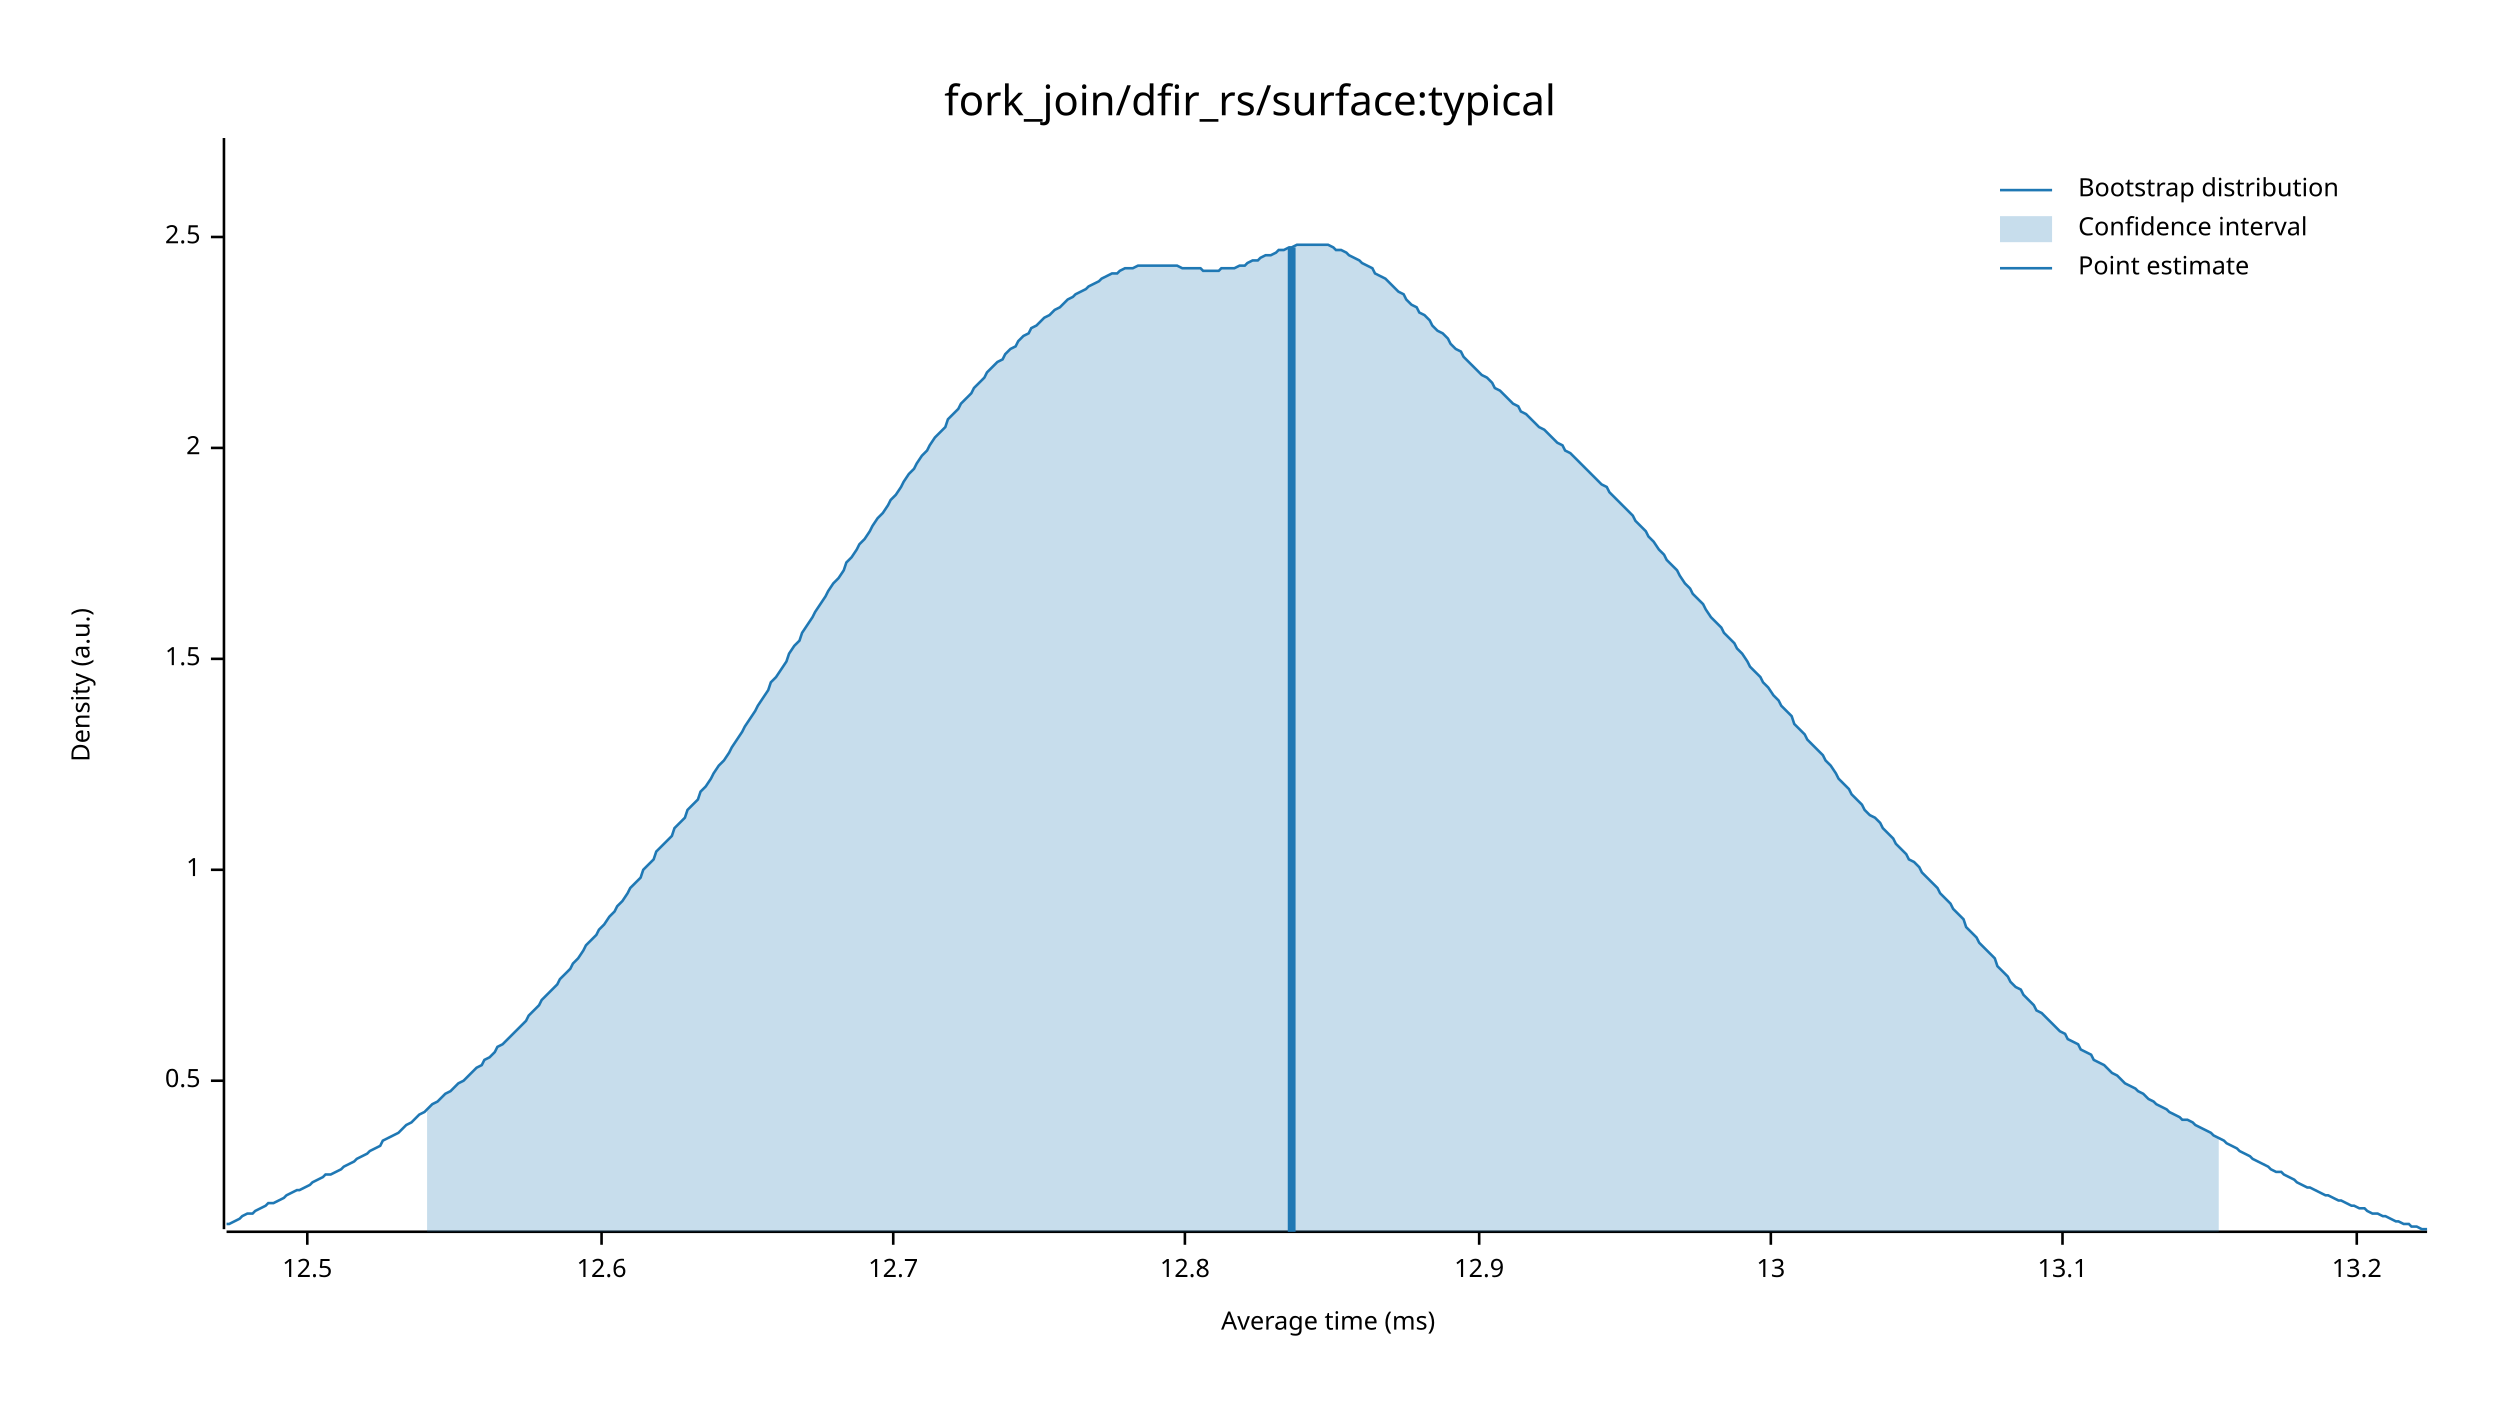
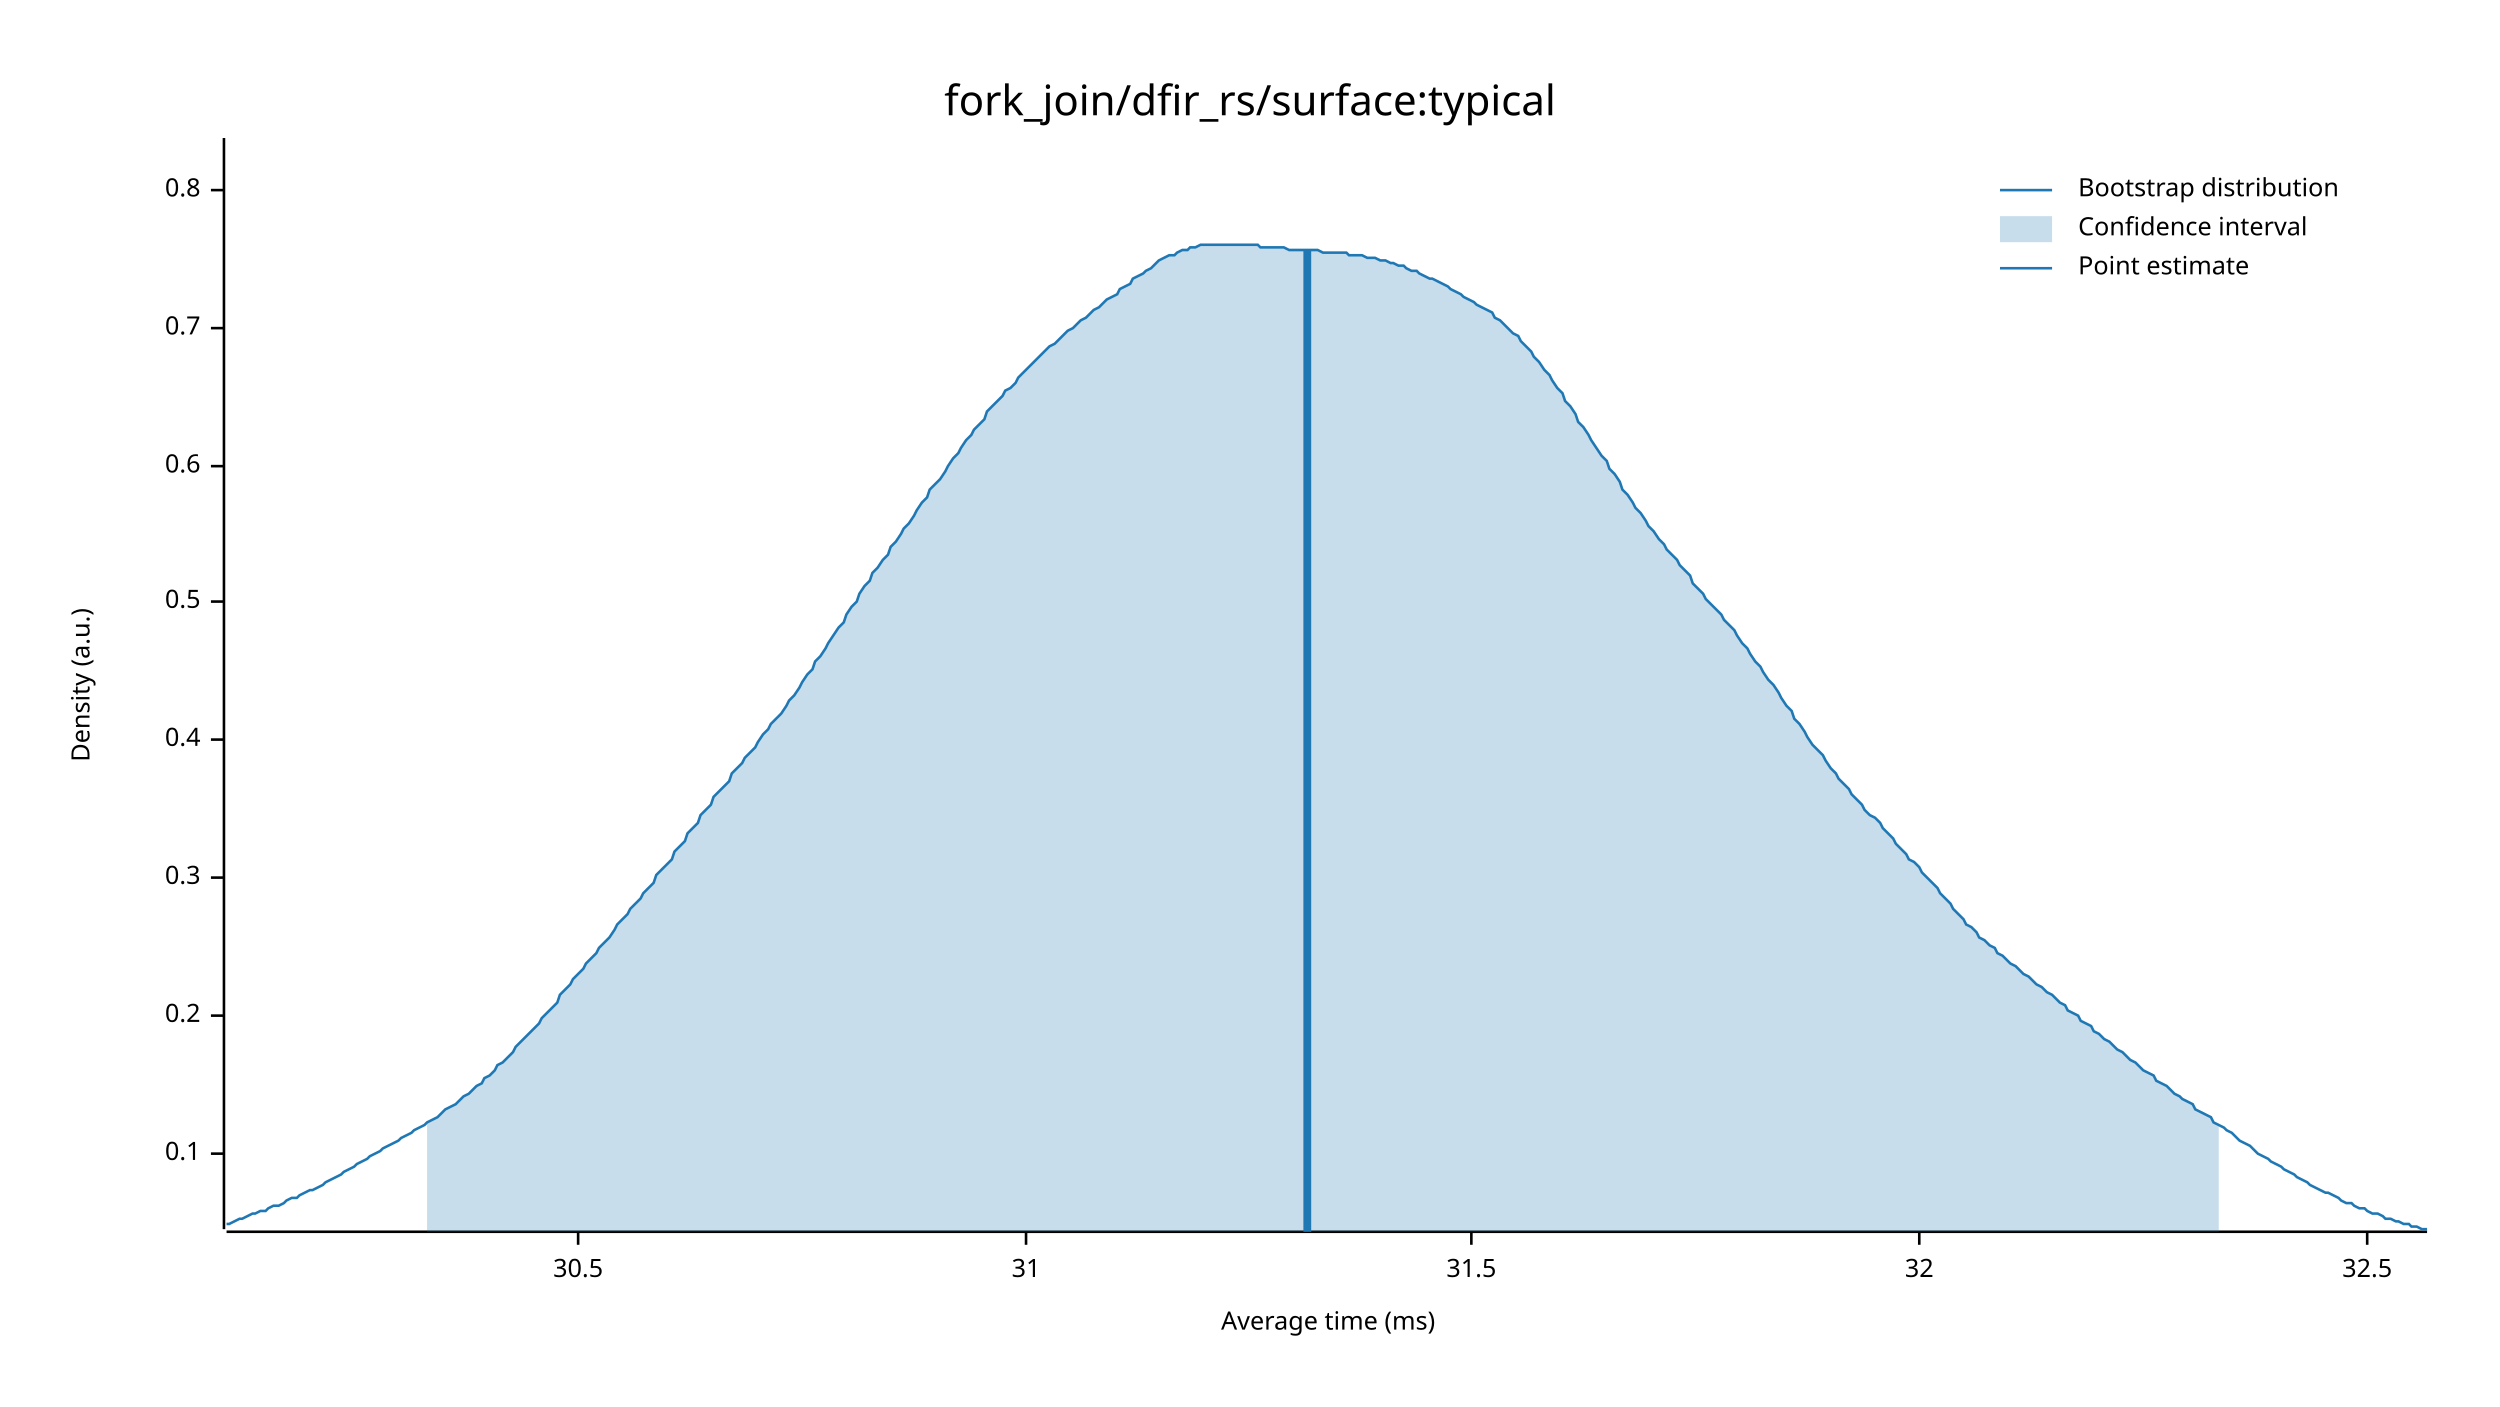
<svg xmlns="http://www.w3.org/2000/svg" width="960" height="540" viewBox="0 0 960 540">
  <text x="480" y="32" dy="0.76em" text-anchor="middle" font-family="sans-serif" font-size="16.129" opacity="1" fill="#000000">
fork_join/dfir_rs/surface:typical
</text>
  <text x="27" y="263" dy="0.76em" text-anchor="middle" font-family="sans-serif" font-size="9.677" opacity="1" fill="#000000" transform="rotate(270, 27, 263)">
Density (a.u.)
</text>
  <text x="510" y="513" dy="-0.5ex" text-anchor="middle" font-family="sans-serif" font-size="9.677" opacity="1" fill="#000000">
Average time (ms)
</text>
  <polyline fill="none" opacity="1" stroke="#000000" stroke-width="1" points="86,53 86,472 " />
-   <text x="77" y="415" dy="0.5ex" text-anchor="end" font-family="sans-serif" font-size="9.677" opacity="1" fill="#000000">
+   <text x="77" y="443" dy="0.5ex" text-anchor="end" font-family="sans-serif" font-size="9.677" opacity="1" fill="#000000">
+ 0.1
+ </text>
+   <polyline fill="none" opacity="1" stroke="#000000" stroke-width="1" points="81,443 86,443 " />
+   <text x="77" y="390" dy="0.5ex" text-anchor="end" font-family="sans-serif" font-size="9.677" opacity="1" fill="#000000">
+ 0.2
+ </text>
+   <polyline fill="none" opacity="1" stroke="#000000" stroke-width="1" points="81,390 86,390 " />
+   <text x="77" y="337" dy="0.5ex" text-anchor="end" font-family="sans-serif" font-size="9.677" opacity="1" fill="#000000">
+ 0.3
+ </text>
+   <polyline fill="none" opacity="1" stroke="#000000" stroke-width="1" points="81,337 86,337 " />
+   <text x="77" y="284" dy="0.5ex" text-anchor="end" font-family="sans-serif" font-size="9.677" opacity="1" fill="#000000">
+ 0.4
+ </text>
+   <polyline fill="none" opacity="1" stroke="#000000" stroke-width="1" points="81,284 86,284 " />
+   <text x="77" y="231" dy="0.5ex" text-anchor="end" font-family="sans-serif" font-size="9.677" opacity="1" fill="#000000">
0.5
</text>
-   <polyline fill="none" opacity="1" stroke="#000000" stroke-width="1" points="81,415 86,415 " />
-   <text x="77" y="334" dy="0.5ex" text-anchor="end" font-family="sans-serif" font-size="9.677" opacity="1" fill="#000000">
- 1
+   <polyline fill="none" opacity="1" stroke="#000000" stroke-width="1" points="81,231 86,231 " />
+   <text x="77" y="179" dy="0.5ex" text-anchor="end" font-family="sans-serif" font-size="9.677" opacity="1" fill="#000000">
+ 0.6
</text>
-   <polyline fill="none" opacity="1" stroke="#000000" stroke-width="1" points="81,334 86,334 " />
-   <text x="77" y="253" dy="0.5ex" text-anchor="end" font-family="sans-serif" font-size="9.677" opacity="1" fill="#000000">
- 1.5
+   <polyline fill="none" opacity="1" stroke="#000000" stroke-width="1" points="81,179 86,179 " />
+   <text x="77" y="126" dy="0.5ex" text-anchor="end" font-family="sans-serif" font-size="9.677" opacity="1" fill="#000000">
+ 0.7
</text>
-   <polyline fill="none" opacity="1" stroke="#000000" stroke-width="1" points="81,253 86,253 " />
-   <text x="77" y="172" dy="0.5ex" text-anchor="end" font-family="sans-serif" font-size="9.677" opacity="1" fill="#000000">
- 2
+   <polyline fill="none" opacity="1" stroke="#000000" stroke-width="1" points="81,126 86,126 " />
+   <text x="77" y="73" dy="0.5ex" text-anchor="end" font-family="sans-serif" font-size="9.677" opacity="1" fill="#000000">
+ 0.8
</text>
-   <polyline fill="none" opacity="1" stroke="#000000" stroke-width="1" points="81,172 86,172 " />
-   <text x="77" y="91" dy="0.5ex" text-anchor="end" font-family="sans-serif" font-size="9.677" opacity="1" fill="#000000">
- 2.5
+   <polyline fill="none" opacity="1" stroke="#000000" stroke-width="1" points="81,73 86,73 " />
+   <polyline fill="none" opacity="1" stroke="#000000" stroke-width="1" points="87,473 932,473 " />
+   <text x="222" y="483" dy="0.76em" text-anchor="middle" font-family="sans-serif" font-size="9.677" opacity="1" fill="#000000">
+ 30.5
</text>
-   <polyline fill="none" opacity="1" stroke="#000000" stroke-width="1" points="81,91 86,91 " />
-   <polyline fill="none" opacity="1" stroke="#000000" stroke-width="1" points="87,473 932,473 " />
-   <text x="118" y="483" dy="0.76em" text-anchor="middle" font-family="sans-serif" font-size="9.677" opacity="1" fill="#000000">
- 12.5
+   <polyline fill="none" opacity="1" stroke="#000000" stroke-width="1" points="222,473 222,478 " />
+   <text x="394" y="483" dy="0.76em" text-anchor="middle" font-family="sans-serif" font-size="9.677" opacity="1" fill="#000000">
+ 31
</text>
-   <polyline fill="none" opacity="1" stroke="#000000" stroke-width="1" points="118,473 118,478 " />
-   <text x="231" y="483" dy="0.76em" text-anchor="middle" font-family="sans-serif" font-size="9.677" opacity="1" fill="#000000">
- 12.6
+   <polyline fill="none" opacity="1" stroke="#000000" stroke-width="1" points="394,473 394,478 " />
+   <text x="565" y="483" dy="0.76em" text-anchor="middle" font-family="sans-serif" font-size="9.677" opacity="1" fill="#000000">
+ 31.5
</text>
-   <polyline fill="none" opacity="1" stroke="#000000" stroke-width="1" points="231,473 231,478 " />
-   <text x="343" y="483" dy="0.76em" text-anchor="middle" font-family="sans-serif" font-size="9.677" opacity="1" fill="#000000">
- 12.7
+   <polyline fill="none" opacity="1" stroke="#000000" stroke-width="1" points="565,473 565,478 " />
+   <text x="737" y="483" dy="0.76em" text-anchor="middle" font-family="sans-serif" font-size="9.677" opacity="1" fill="#000000">
+ 32
</text>
-   <polyline fill="none" opacity="1" stroke="#000000" stroke-width="1" points="343,473 343,478 " />
-   <text x="455" y="483" dy="0.76em" text-anchor="middle" font-family="sans-serif" font-size="9.677" opacity="1" fill="#000000">
- 12.8
+   <polyline fill="none" opacity="1" stroke="#000000" stroke-width="1" points="737,473 737,478 " />
+   <text x="909" y="483" dy="0.76em" text-anchor="middle" font-family="sans-serif" font-size="9.677" opacity="1" fill="#000000">
+ 32.5
</text>
-   <polyline fill="none" opacity="1" stroke="#000000" stroke-width="1" points="455,473 455,478 " />
-   <text x="568" y="483" dy="0.76em" text-anchor="middle" font-family="sans-serif" font-size="9.677" opacity="1" fill="#000000">
- 12.9
- </text>
-   <polyline fill="none" opacity="1" stroke="#000000" stroke-width="1" points="568,473 568,478 " />
-   <text x="680" y="483" dy="0.76em" text-anchor="middle" font-family="sans-serif" font-size="9.677" opacity="1" fill="#000000">
- 13
- </text>
-   <polyline fill="none" opacity="1" stroke="#000000" stroke-width="1" points="680,473 680,478 " />
-   <text x="792" y="483" dy="0.76em" text-anchor="middle" font-family="sans-serif" font-size="9.677" opacity="1" fill="#000000">
- 13.1
- </text>
-   <polyline fill="none" opacity="1" stroke="#000000" stroke-width="1" points="792,473 792,478 " />
-   <text x="905" y="483" dy="0.76em" text-anchor="middle" font-family="sans-serif" font-size="9.677" opacity="1" fill="#000000">
- 13.2
- </text>
-   <polyline fill="none" opacity="1" stroke="#000000" stroke-width="1" points="905,473 905,478 " />
-   <polyline fill="none" opacity="1" stroke="#1F78B4" stroke-width="1" points="87,470 88,470 90,469 92,468 93,467 95,466 97,466 98,465 100,464 102,463 103,462 105,462 107,461 109,460 110,459 112,458 114,457 115,457 117,456 119,455 120,454 122,453 124,452 125,451 127,451 129,450 131,449 132,448 134,447 136,446 137,445 139,444 141,443 142,442 144,441 146,440 147,438 149,437 151,436 153,435 154,434 156,432 158,431 159,430 161,428 163,427 164,426 166,424 168,423 169,422 171,420 173,419 175,417 176,416 178,415 180,413 181,412 183,410 185,409 186,407 188,406 190,404 191,402 193,401 195,399 197,397 198,396 200,394 202,392 203,390 205,388 207,386 208,384 210,382 212,380 214,378 215,376 217,374 219,372 220,370 222,368 224,365 225,363 227,361 229,359 230,357 232,355 234,352 236,350 237,348 239,346 241,343 242,341 244,339 246,337 247,334 249,332 251,330 252,327 254,325 256,323 258,321 259,318 261,316 263,314 264,311 266,309 268,307 269,304 271,302 273,299 274,297 276,294 278,292 280,289 281,287 283,284 285,281 286,279 288,276 290,273 291,271 293,268 295,265 296,262 298,260 300,257 302,254 303,251 305,248 307,246 308,243 310,240 312,237 313,235 315,232 317,229 318,227 320,224 322,222 324,219 325,216 327,214 329,211 330,209 332,207 334,204 335,202 337,199 339,197 341,194 342,192 344,190 346,187 347,185 349,182 351,180 352,178 354,175 356,173 357,171 359,168 361,166 363,164 364,161 366,159 368,157 369,155 371,153 373,151 374,149 376,147 378,145 379,143 381,141 383,139 385,138 386,136 388,134 390,133 391,131 393,129 395,128 396,126 398,125 400,123 401,122 403,121 405,119 407,118 408,117 410,115 412,114 413,113 415,112 417,111 418,110 420,109 422,108 423,107 425,106 427,105 429,105 430,104 432,103 434,103 435,103 437,102 439,102 440,102 442,102 444,102 445,102 447,102 449,102 451,102 452,102 454,103 456,103 457,103 459,103 461,103 462,104 464,104 466,104 468,104 469,103 471,103 473,103 474,103 476,102 478,102 479,101 481,100 483,100 484,99 486,98 488,98 490,97 491,96 493,96 495,95 496,95 498,94 500,94 501,94 503,94 505,94 506,94 508,94 510,94 512,95 513,96 515,96 517,97 518,98 520,99 522,100 523,101 525,102 527,103 528,105 530,106 532,107 534,109 535,110 537,112 539,113 540,115 542,117 544,118 545,120 547,121 549,123 550,125 552,127 554,128 556,130 557,132 559,134 561,135 562,137 564,139 566,141 567,142 569,144 571,145 573,147 574,149 576,150 578,152 579,153 581,155 583,156 584,158 586,159 588,161 589,162 591,164 593,165 595,167 596,168 598,170 600,171 601,173 603,174 605,176 606,177 608,179 610,181 611,182 613,184 615,186 617,187 618,189 620,191 622,193 623,194 625,196 627,198 628,200 630,202 632,204 633,206 635,208 637,211 639,213 640,215 642,217 644,219 645,221 647,224 649,226 650,228 652,230 654,232 655,234 657,237 659,239 661,241 662,243 664,245 666,247 667,249 669,251 671,254 672,256 674,258 676,260 677,262 679,264 681,267 683,269 684,271 686,273 688,275 689,278 691,280 693,282 694,284 696,286 698,288 700,290 701,292 703,294 705,297 706,299 708,301 710,303 711,305 713,307 715,309 716,311 718,313 720,314 722,316 723,318 725,320 727,322 728,324 730,326 732,328 733,330 735,331 737,333 738,335 740,337 742,339 744,341 745,343 747,345 749,347 750,349 752,351 754,353 755,356 757,358 759,360 760,362 762,364 764,366 766,368 767,371 769,373 771,375 772,377 774,379 776,380 777,382 779,384 781,386 782,388 784,389 786,391 788,393 789,394 791,396 793,397 794,399 796,400 798,401 799,403 801,404 803,405 804,407 806,408 808,409 810,411 811,412 813,413 815,415 816,416 818,417 820,418 821,419 823,420 825,422 827,423 828,424 830,425 832,426 833,427 835,428 837,429 838,430 840,430 842,431 843,432 845,433 847,434 849,435 850,436 852,437 854,438 855,439 857,440 859,441 860,442 862,443 864,444 865,445 867,446 869,447 871,448 872,449 874,450 876,450 877,451 879,452 881,453 882,454 884,455 886,456 887,456 889,457 891,458 893,459 894,459 896,460 898,461 899,461 901,462 903,463 904,463 906,464 908,464 909,465 911,466 913,466 915,467 916,467 918,468 920,469 921,469 923,470 925,470 926,471 928,471 930,472 932,472 " />
-   <polygon opacity="0.25" fill="#1F78B4" points="164,426 166,424 168,423 169,422 171,420 173,419 175,417 176,416 178,415 180,413 181,412 183,410 185,409 186,407 188,406 190,404 191,402 193,401 195,399 197,397 198,396 200,394 202,392 203,390 205,388 207,386 208,384 210,382 212,380 214,378 215,376 217,374 219,372 220,370 222,368 224,365 225,363 227,361 229,359 230,357 232,355 234,352 236,350 237,348 239,346 241,343 242,341 244,339 246,337 247,334 249,332 251,330 252,327 254,325 256,323 258,321 259,318 261,316 263,314 264,311 266,309 268,307 269,304 271,302 273,299 274,297 276,294 278,292 280,289 281,287 283,284 285,281 286,279 288,276 290,273 291,271 293,268 295,265 296,262 298,260 300,257 302,254 303,251 305,248 307,246 308,243 310,240 312,237 313,235 315,232 317,229 318,227 320,224 322,222 324,219 325,216 327,214 329,211 330,209 332,207 334,204 335,202 337,199 339,197 341,194 342,192 344,190 346,187 347,185 349,182 351,180 352,178 354,175 356,173 357,171 359,168 361,166 363,164 364,161 366,159 368,157 369,155 371,153 373,151 374,149 376,147 378,145 379,143 381,141 383,139 385,138 386,136 388,134 390,133 391,131 393,129 395,128 396,126 398,125 400,123 401,122 403,121 405,119 407,118 408,117 410,115 412,114 413,113 415,112 417,111 418,110 420,109 422,108 423,107 425,106 427,105 429,105 430,104 432,103 434,103 435,103 437,102 439,102 440,102 442,102 444,102 445,102 447,102 449,102 451,102 452,102 454,103 456,103 457,103 459,103 461,103 462,104 464,104 466,104 468,104 469,103 471,103 473,103 474,103 476,102 478,102 479,101 481,100 483,100 484,99 486,98 488,98 490,97 491,96 493,96 495,95 496,95 498,94 500,94 501,94 503,94 505,94 506,94 508,94 510,94 512,95 513,96 515,96 517,97 518,98 520,99 522,100 523,101 525,102 527,103 528,105 530,106 532,107 534,109 535,110 537,112 539,113 540,115 542,117 544,118 545,120 547,121 549,123 550,125 552,127 554,128 556,130 557,132 559,134 561,135 562,137 564,139 566,141 567,142 569,144 571,145 573,147 574,149 576,150 578,152 579,153 581,155 583,156 584,158 586,159 588,161 589,162 591,164 593,165 595,167 596,168 598,170 600,171 601,173 603,174 605,176 606,177 608,179 610,181 611,182 613,184 615,186 617,187 618,189 620,191 622,193 623,194 625,196 627,198 628,200 630,202 632,204 633,206 635,208 637,211 639,213 640,215 642,217 644,219 645,221 647,224 649,226 650,228 652,230 654,232 655,234 657,237 659,239 661,241 662,243 664,245 666,247 667,249 669,251 671,254 672,256 674,258 676,260 677,262 679,264 681,267 683,269 684,271 686,273 688,275 689,278 691,280 693,282 694,284 696,286 698,288 700,290 701,292 703,294 705,297 706,299 708,301 710,303 711,305 713,307 715,309 716,311 718,313 720,314 722,316 723,318 725,320 727,322 728,324 730,326 732,328 733,330 735,331 737,333 738,335 740,337 742,339 744,341 745,343 747,345 749,347 750,349 752,351 754,353 755,356 757,358 759,360 760,362 762,364 764,366 766,368 767,371 769,373 771,375 772,377 774,379 776,380 777,382 779,384 781,386 782,388 784,389 786,391 788,393 789,394 791,396 793,397 794,399 796,400 798,401 799,403 801,404 803,405 804,407 806,408 808,409 810,411 811,412 813,413 815,415 816,416 818,417 820,418 821,419 823,420 825,422 827,423 828,424 830,425 832,426 833,427 835,428 837,429 838,430 840,430 842,431 843,432 845,433 847,434 849,435 850,436 852,437 852,473 164,473 " />
-   <polyline fill="none" opacity="1" stroke="#1F78B4" stroke-width="3" points="496,473 496,95 " />
+   <polyline fill="none" opacity="1" stroke="#000000" stroke-width="1" points="909,473 909,478 " />
+   <polyline fill="none" opacity="1" stroke="#1F78B4" stroke-width="1" points="87,470 88,470 90,469 92,468 93,468 95,467 97,466 98,466 100,465 102,465 103,464 105,463 107,463 109,462 110,461 112,460 114,460 115,459 117,458 119,457 120,457 122,456 124,455 125,454 127,453 129,452 131,451 132,450 134,449 136,448 137,447 139,446 141,445 142,444 144,443 146,442 147,441 149,440 151,439 153,438 154,437 156,436 158,435 159,434 161,433 163,432 164,431 166,430 168,429 169,428 171,426 173,425 175,424 176,423 178,421 180,420 181,419 183,417 185,416 186,414 188,413 190,411 191,409 193,408 195,406 197,404 198,402 200,400 202,398 203,397 205,395 207,393 208,391 210,389 212,387 214,385 215,382 217,380 219,378 220,376 222,374 224,372 225,370 227,368 229,366 230,364 232,362 234,360 236,357 237,355 239,353 241,351 242,349 244,347 246,345 247,343 249,341 251,339 252,336 254,334 256,332 258,330 259,327 261,325 263,323 264,320 266,318 268,316 269,313 271,311 273,309 274,306 276,304 278,302 280,300 281,297 283,295 285,293 286,291 288,289 290,287 291,285 293,282 295,280 296,278 298,276 300,274 302,271 303,269 305,267 307,264 308,262 310,259 312,257 313,254 315,252 317,249 318,247 320,244 322,241 324,239 325,236 327,233 329,231 330,228 332,225 334,223 335,220 337,218 339,215 341,213 342,210 344,208 346,205 347,203 349,201 351,198 352,196 354,193 356,191 357,188 359,186 361,184 363,181 364,179 366,176 368,174 369,172 371,169 373,167 374,165 376,163 378,161 379,158 381,156 383,154 385,152 386,150 388,149 390,147 391,145 393,143 395,141 396,140 398,138 400,136 401,135 403,133 405,132 407,130 408,129 410,127 412,126 413,125 415,123 417,122 418,121 420,119 422,118 423,117 425,115 427,114 429,113 430,111 432,110 434,109 435,107 437,106 439,105 440,104 442,103 444,101 445,100 447,99 449,98 451,98 452,97 454,96 456,96 457,95 459,95 461,94 462,94 464,94 466,94 468,94 469,94 471,94 473,94 474,94 476,94 478,94 479,94 481,94 483,94 484,95 486,95 488,95 490,95 491,95 493,95 495,96 496,96 498,96 500,96 501,96 503,96 505,96 506,96 508,97 510,97 512,97 513,97 515,97 517,97 518,98 520,98 522,98 523,98 525,99 527,99 528,99 530,100 532,100 534,101 535,101 537,102 539,102 540,103 542,104 544,104 545,105 547,106 549,107 550,107 552,108 554,109 556,110 557,111 559,112 561,113 562,114 564,115 566,116 567,117 569,118 571,119 573,120 574,122 576,123 578,125 579,126 581,128 583,129 584,131 586,133 588,135 589,137 591,139 593,142 595,144 596,146 598,149 600,151 601,154 603,156 605,159 606,162 608,164 610,167 611,169 613,172 615,175 617,177 618,180 620,182 622,185 623,188 625,190 627,193 628,195 630,197 632,200 633,202 635,204 637,207 639,209 640,211 642,213 644,215 645,217 647,219 649,221 650,224 652,226 654,228 655,230 657,232 659,234 661,236 662,238 664,240 666,242 667,244 669,247 671,249 672,251 674,254 676,256 677,258 679,261 681,263 683,266 684,268 686,271 688,273 689,276 691,278 693,281 694,283 696,286 698,288 700,290 701,292 703,295 705,297 706,299 708,301 710,303 711,305 713,307 715,309 716,311 718,313 720,314 722,316 723,318 725,320 727,322 728,324 730,326 732,328 733,330 735,331 737,333 738,335 740,337 742,339 744,341 745,343 747,345 749,347 750,349 752,351 754,353 755,355 757,356 759,358 760,360 762,361 764,363 766,364 767,366 769,367 771,369 772,370 774,371 776,373 777,374 779,375 781,377 782,378 784,379 786,381 788,382 789,383 791,385 793,386 794,388 796,389 798,390 799,392 801,393 803,394 804,396 806,397 808,399 810,400 811,401 813,403 815,404 816,405 818,407 820,408 821,409 823,411 825,412 827,413 828,415 830,416 832,417 833,418 835,420 837,421 838,422 840,423 842,424 843,426 845,427 847,428 849,429 850,431 852,432 854,433 855,434 857,435 859,437 860,438 862,439 864,440 865,441 867,443 869,444 871,445 872,446 874,447 876,448 877,449 879,450 881,451 882,452 884,453 886,454 887,455 889,456 891,457 893,458 894,458 896,459 898,460 899,461 901,462 903,462 904,463 906,464 908,464 909,465 911,466 913,466 915,467 916,468 918,468 920,469 921,469 923,470 925,470 926,471 928,471 930,472 932,472 " />
+   <polygon opacity="0.25" fill="#1F78B4" points="164,431 166,430 168,429 169,428 171,426 173,425 175,424 176,423 178,421 180,420 181,419 183,417 185,416 186,414 188,413 190,411 191,409 193,408 195,406 197,404 198,402 200,400 202,398 203,397 205,395 207,393 208,391 210,389 212,387 214,385 215,382 217,380 219,378 220,376 222,374 224,372 225,370 227,368 229,366 230,364 232,362 234,360 236,357 237,355 239,353 241,351 242,349 244,347 246,345 247,343 249,341 251,339 252,336 254,334 256,332 258,330 259,327 261,325 263,323 264,320 266,318 268,316 269,313 271,311 273,309 274,306 276,304 278,302 280,300 281,297 283,295 285,293 286,291 288,289 290,287 291,285 293,282 295,280 296,278 298,276 300,274 302,271 303,269 305,267 307,264 308,262 310,259 312,257 313,254 315,252 317,249 318,247 320,244 322,241 324,239 325,236 327,233 329,231 330,228 332,225 334,223 335,220 337,218 339,215 341,213 342,210 344,208 346,205 347,203 349,201 351,198 352,196 354,193 356,191 357,188 359,186 361,184 363,181 364,179 366,176 368,174 369,172 371,169 373,167 374,165 376,163 378,161 379,158 381,156 383,154 385,152 386,150 388,149 390,147 391,145 393,143 395,141 396,140 398,138 400,136 401,135 403,133 405,132 407,130 408,129 410,127 412,126 413,125 415,123 417,122 418,121 420,119 422,118 423,117 425,115 427,114 429,113 430,111 432,110 434,109 435,107 437,106 439,105 440,104 442,103 444,101 445,100 447,99 449,98 451,98 452,97 454,96 456,96 457,95 459,95 461,94 462,94 464,94 466,94 468,94 469,94 471,94 473,94 474,94 476,94 478,94 479,94 481,94 483,94 484,95 486,95 488,95 490,95 491,95 493,95 495,96 496,96 498,96 500,96 501,96 503,96 505,96 506,96 508,97 510,97 512,97 513,97 515,97 517,97 518,98 520,98 522,98 523,98 525,99 527,99 528,99 530,100 532,100 534,101 535,101 537,102 539,102 540,103 542,104 544,104 545,105 547,106 549,107 550,107 552,108 554,109 556,110 557,111 559,112 561,113 562,114 564,115 566,116 567,117 569,118 571,119 573,120 574,122 576,123 578,125 579,126 581,128 583,129 584,131 586,133 588,135 589,137 591,139 593,142 595,144 596,146 598,149 600,151 601,154 603,156 605,159 606,162 608,164 610,167 611,169 613,172 615,175 617,177 618,180 620,182 622,185 623,188 625,190 627,193 628,195 630,197 632,200 633,202 635,204 637,207 639,209 640,211 642,213 644,215 645,217 647,219 649,221 650,224 652,226 654,228 655,230 657,232 659,234 661,236 662,238 664,240 666,242 667,244 669,247 671,249 672,251 674,254 676,256 677,258 679,261 681,263 683,266 684,268 686,271 688,273 689,276 691,278 693,281 694,283 696,286 698,288 700,290 701,292 703,295 705,297 706,299 708,301 710,303 711,305 713,307 715,309 716,311 718,313 720,314 722,316 723,318 725,320 727,322 728,324 730,326 732,328 733,330 735,331 737,333 738,335 740,337 742,339 744,341 745,343 747,345 749,347 750,349 752,351 754,353 755,355 757,356 759,358 760,360 762,361 764,363 766,364 767,366 769,367 771,369 772,370 774,371 776,373 777,374 779,375 781,377 782,378 784,379 786,381 788,382 789,383 791,385 793,386 794,388 796,389 798,390 799,392 801,393 803,394 804,396 806,397 808,399 810,400 811,401 813,403 815,404 816,405 818,407 820,408 821,409 823,411 825,412 827,413 828,415 830,416 832,417 833,418 835,420 837,421 838,422 840,423 842,424 843,426 845,427 847,428 849,429 850,431 852,432 852,473 164,473 " />
+   <polyline fill="none" opacity="1" stroke="#1F78B4" stroke-width="3" points="502,473 502,96 " />
  <text x="798" y="68" dy="0.76em" text-anchor="start" font-family="sans-serif" font-size="9.677" opacity="1" fill="#000000">
Bootstrap distribution
</text>
  <text x="798" y="83" dy="0.76em" text-anchor="start" font-family="sans-serif" font-size="9.677" opacity="1" fill="#000000">
Confidence interval
</text>
  <text x="798" y="98" dy="0.76em" text-anchor="start" font-family="sans-serif" font-size="9.677" opacity="1" fill="#000000">
Point estimate
</text>
  <polyline fill="none" opacity="1" stroke="#1F78B4" stroke-width="1" points="768,73 788,73 " />
  <rect x="768" y="83" width="20" height="10" opacity="0.25" fill="#1F78B4" stroke="none" />
  <polyline fill="none" opacity="1" stroke="#1F78B4" stroke-width="1" points="768,103 788,103 " />
</svg>
